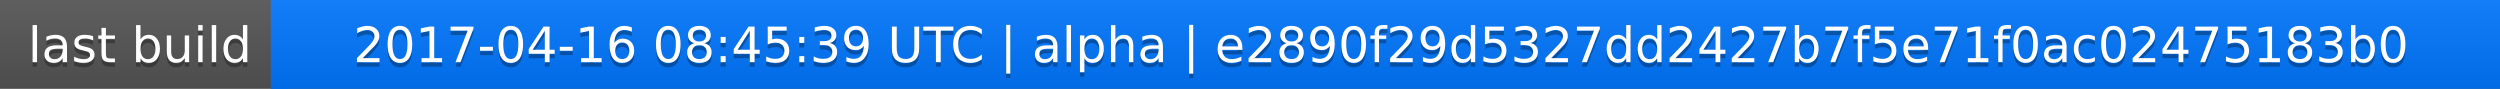
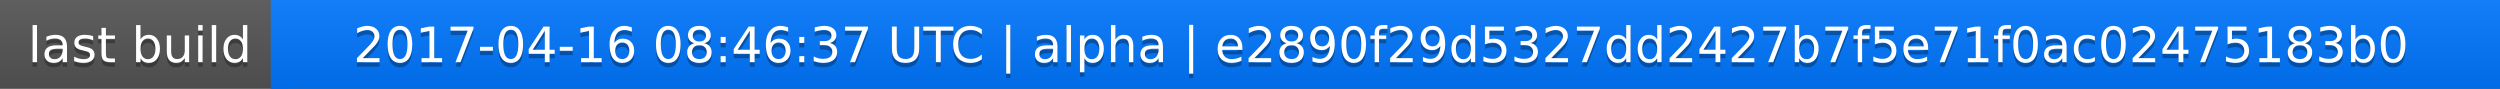
<svg xmlns="http://www.w3.org/2000/svg" width="563" height="20">
  <linearGradient id="a" x2="0" y2="100%">
    <stop offset="0" stop-color="#bbb" stop-opacity=".1" />
    <stop offset="1" stop-opacity=".1" />
  </linearGradient>
  <rect rx="0" width="563" height="20" fill="#555" />
  <rect rx="0" x="61" width="502" height="20" fill="#07f" />
  <path fill="#07f" d="M61 0h4v20h-4z" />
  <rect rx="0" width="563" height="20" fill="url(#a)" />
  <g fill="#fff" text-anchor="middle" font-family="DejaVu Sans,Verdana,Geneva,sans-serif" font-size="11">
    <text x="31.5" y="15" fill="#010101" fill-opacity=".3">last build</text>
    <text x="31.5" y="14">last build</text>
-     <text x="311" y="15" fill="#010101" fill-opacity=".3">2017-04-16 08:45:39 UTC | alpha | e2890f29d5327dd2427b7f5e71f0ac02475183b0</text>
-     <text x="311" y="14">2017-04-16 08:45:39 UTC | alpha | e2890f29d5327dd2427b7f5e71f0ac02475183b0</text>
+     <text x="311" y="15" fill="#010101" fill-opacity=".3">2017-04-16 08:46:37 UTC | alpha | e2890f29d5327dd2427b7f5e71f0ac02475183b0</text>
+     <text x="311" y="14">2017-04-16 08:46:37 UTC | alpha | e2890f29d5327dd2427b7f5e71f0ac02475183b0</text>
  </g>
</svg>
